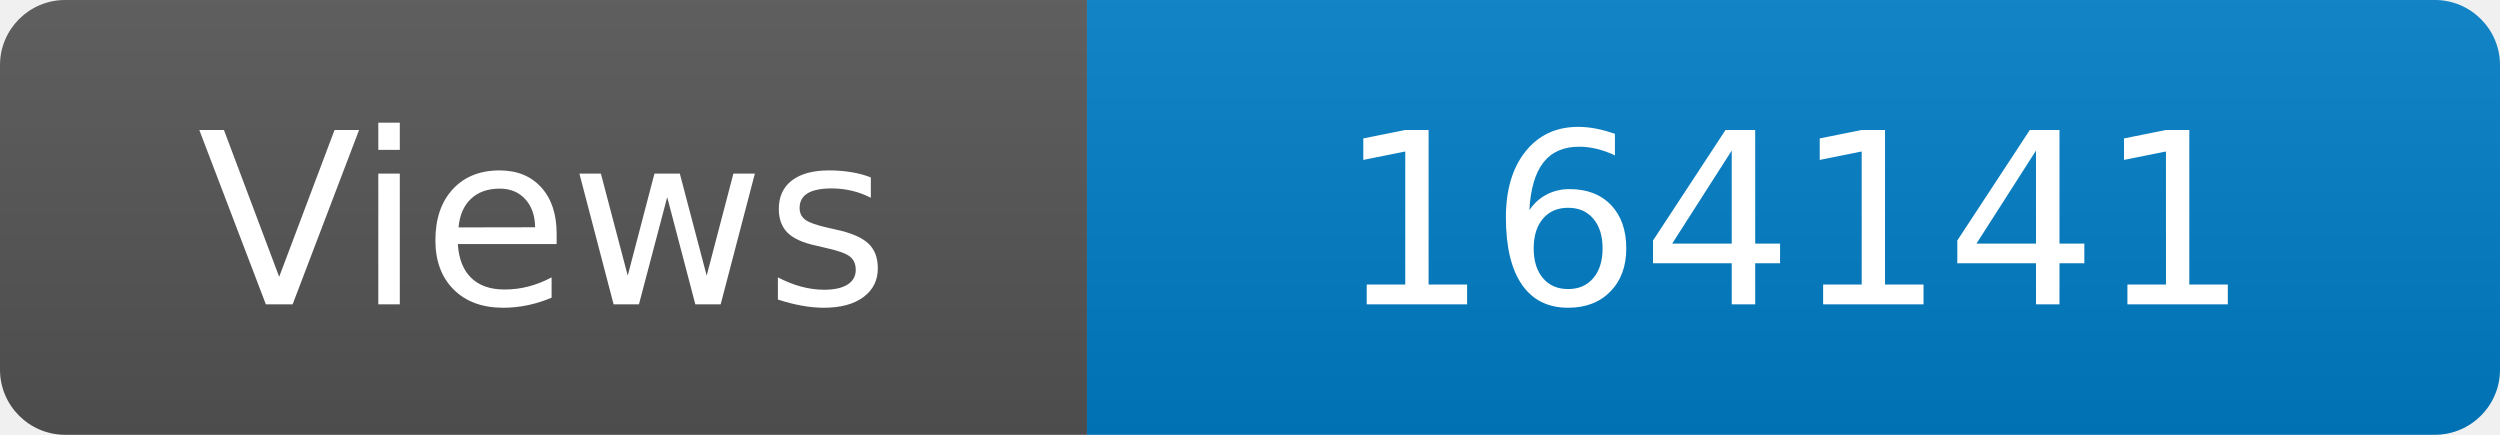
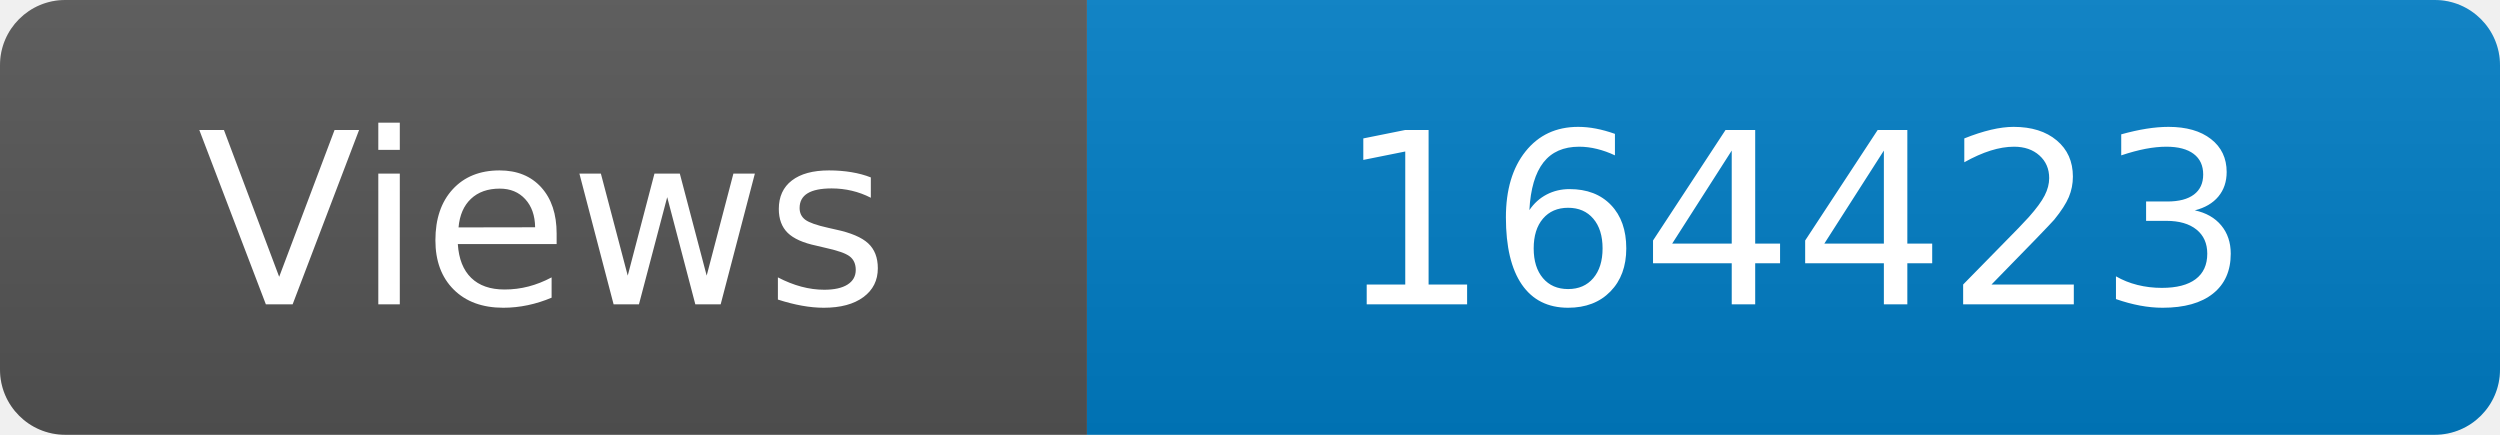
<svg xmlns="http://www.w3.org/2000/svg" width="115" height="20" role="img" aria-label="Maintained?: yes">
  <linearGradient id="s" x2="0" y2="100%">
    <stop offset="0" stop-color="#bbb" stop-opacity=".1" />
    <stop offset="1" stop-opacity=".1" />
  </linearGradient>
  <clipPath id="r">
    <rect width="115" height="20" rx="3" fill="#fff" />
  </clipPath>
  <g clip-path="url(#r)">
    <rect width="50" height="20" fill="#555" />
    <rect x="50" width="160" height="20" fill="#007ec6" />
    <rect width="115" height="20" fill="url(#s)" />
  </g>
  <g fill="#fff" text-anchor="middle" font-family="Verdana,Geneva,DejaVu Sans,sans-serif" font-size="110">
    <text x="250" y="140" transform="scale(.1)" fill="#fff">Views</text>
-     <text x="825" y="140" transform="scale(.1)" fill="#fff">164141</text>
+     <text x="825" y="140" transform="scale(.1)" fill="#fff">164423</text>
  </g>
</svg>
